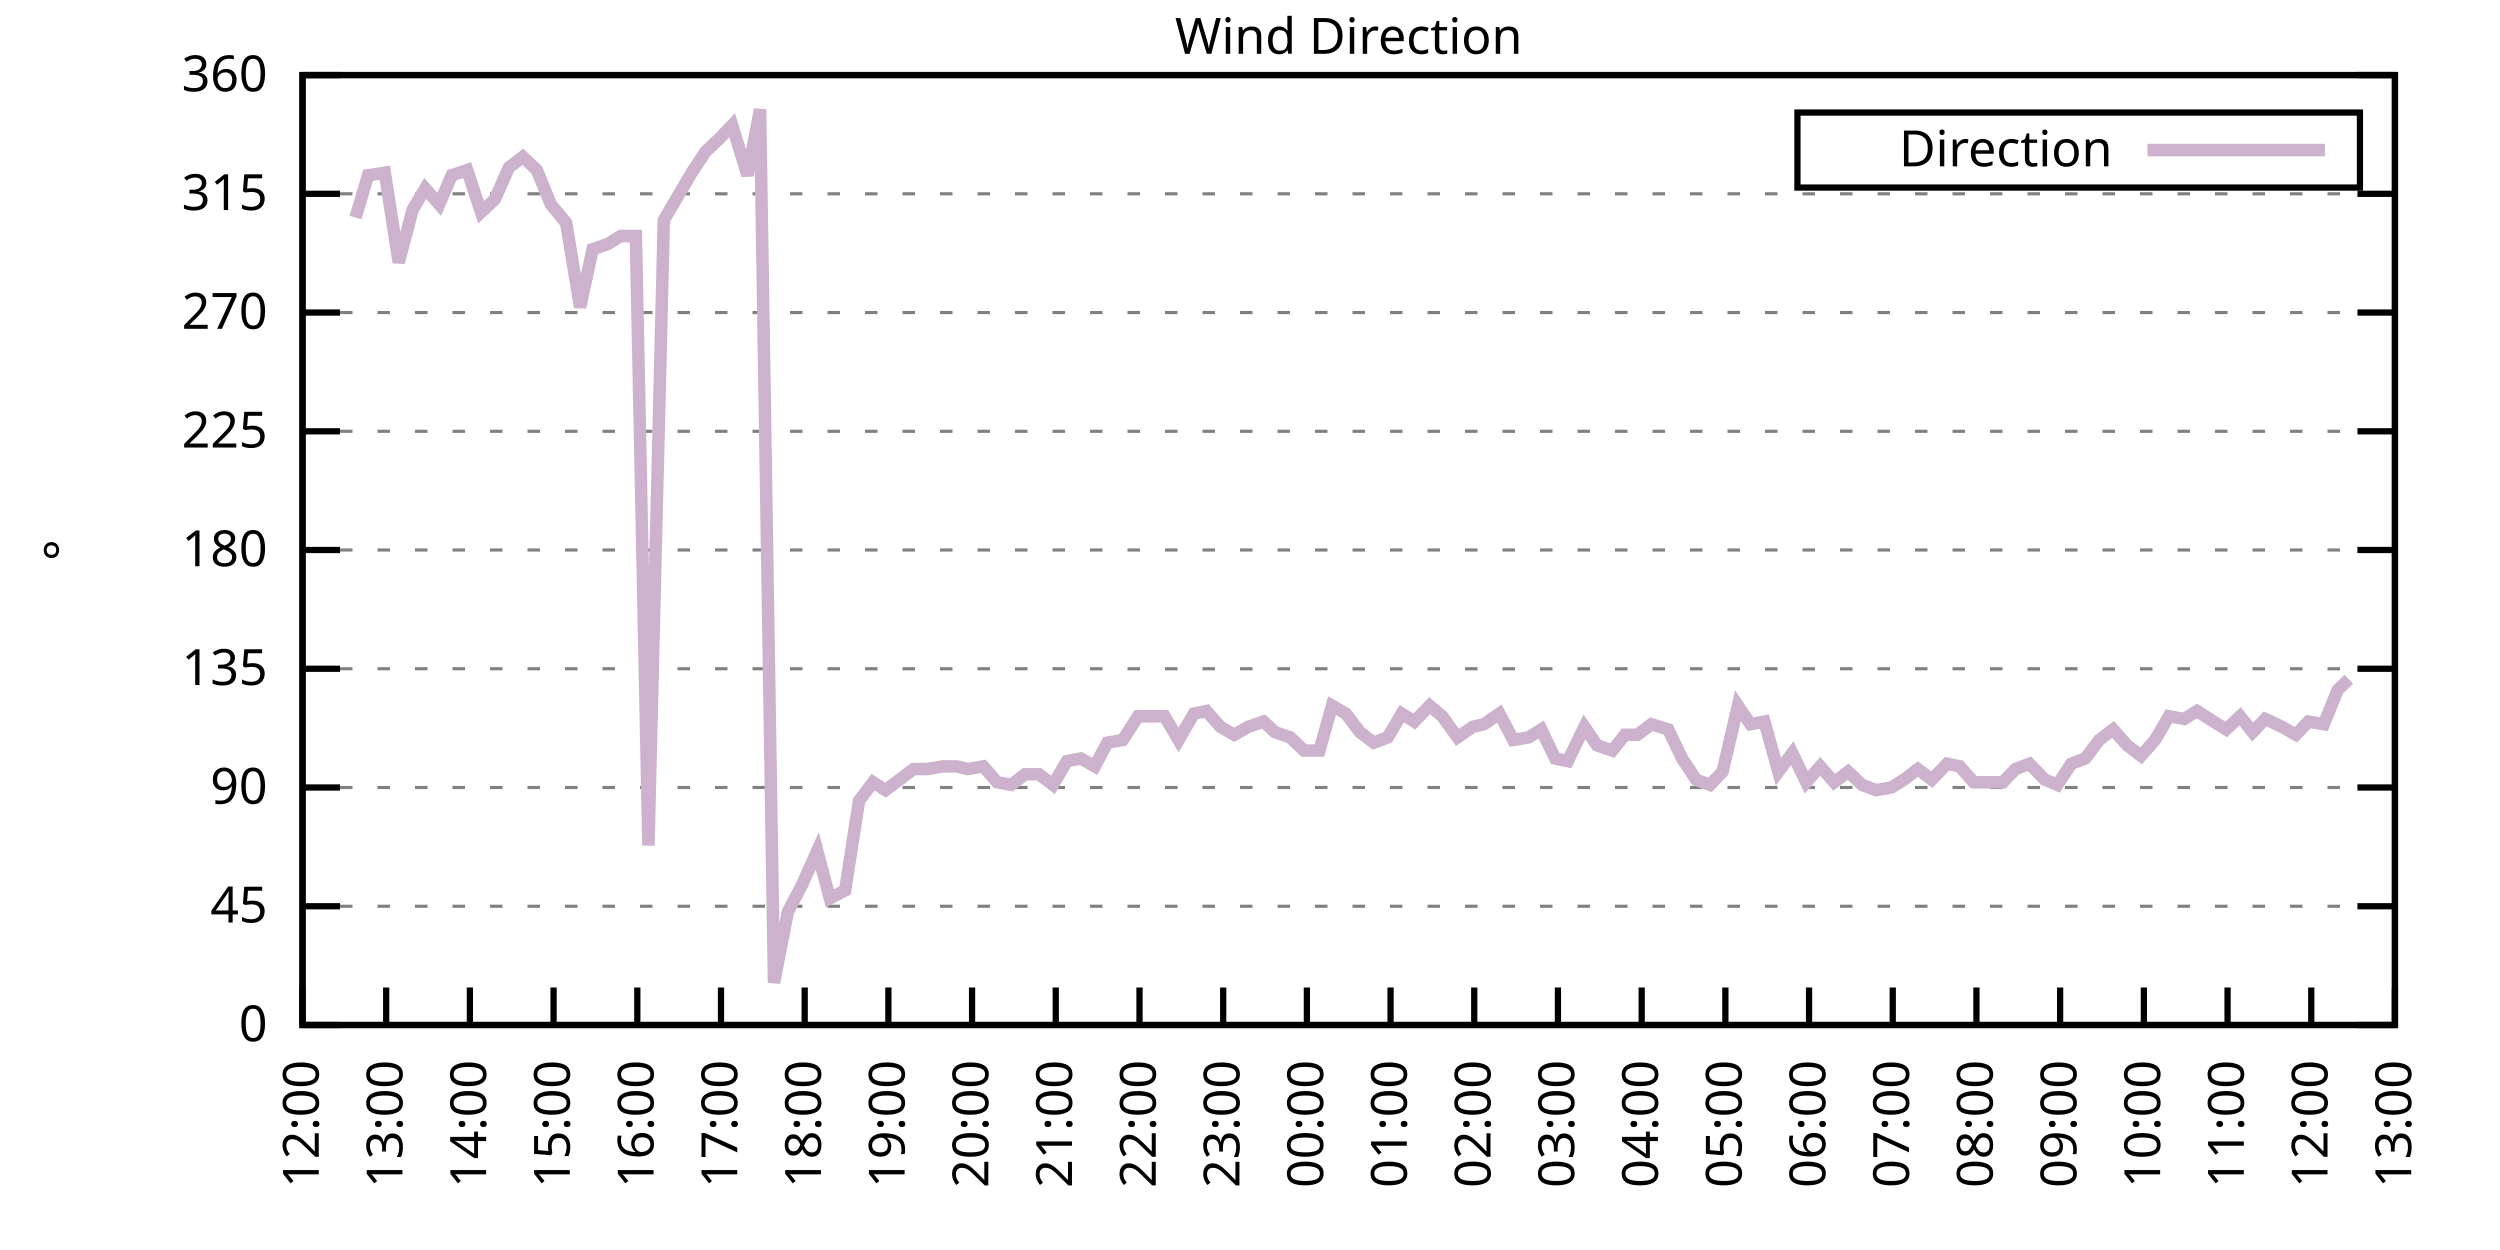
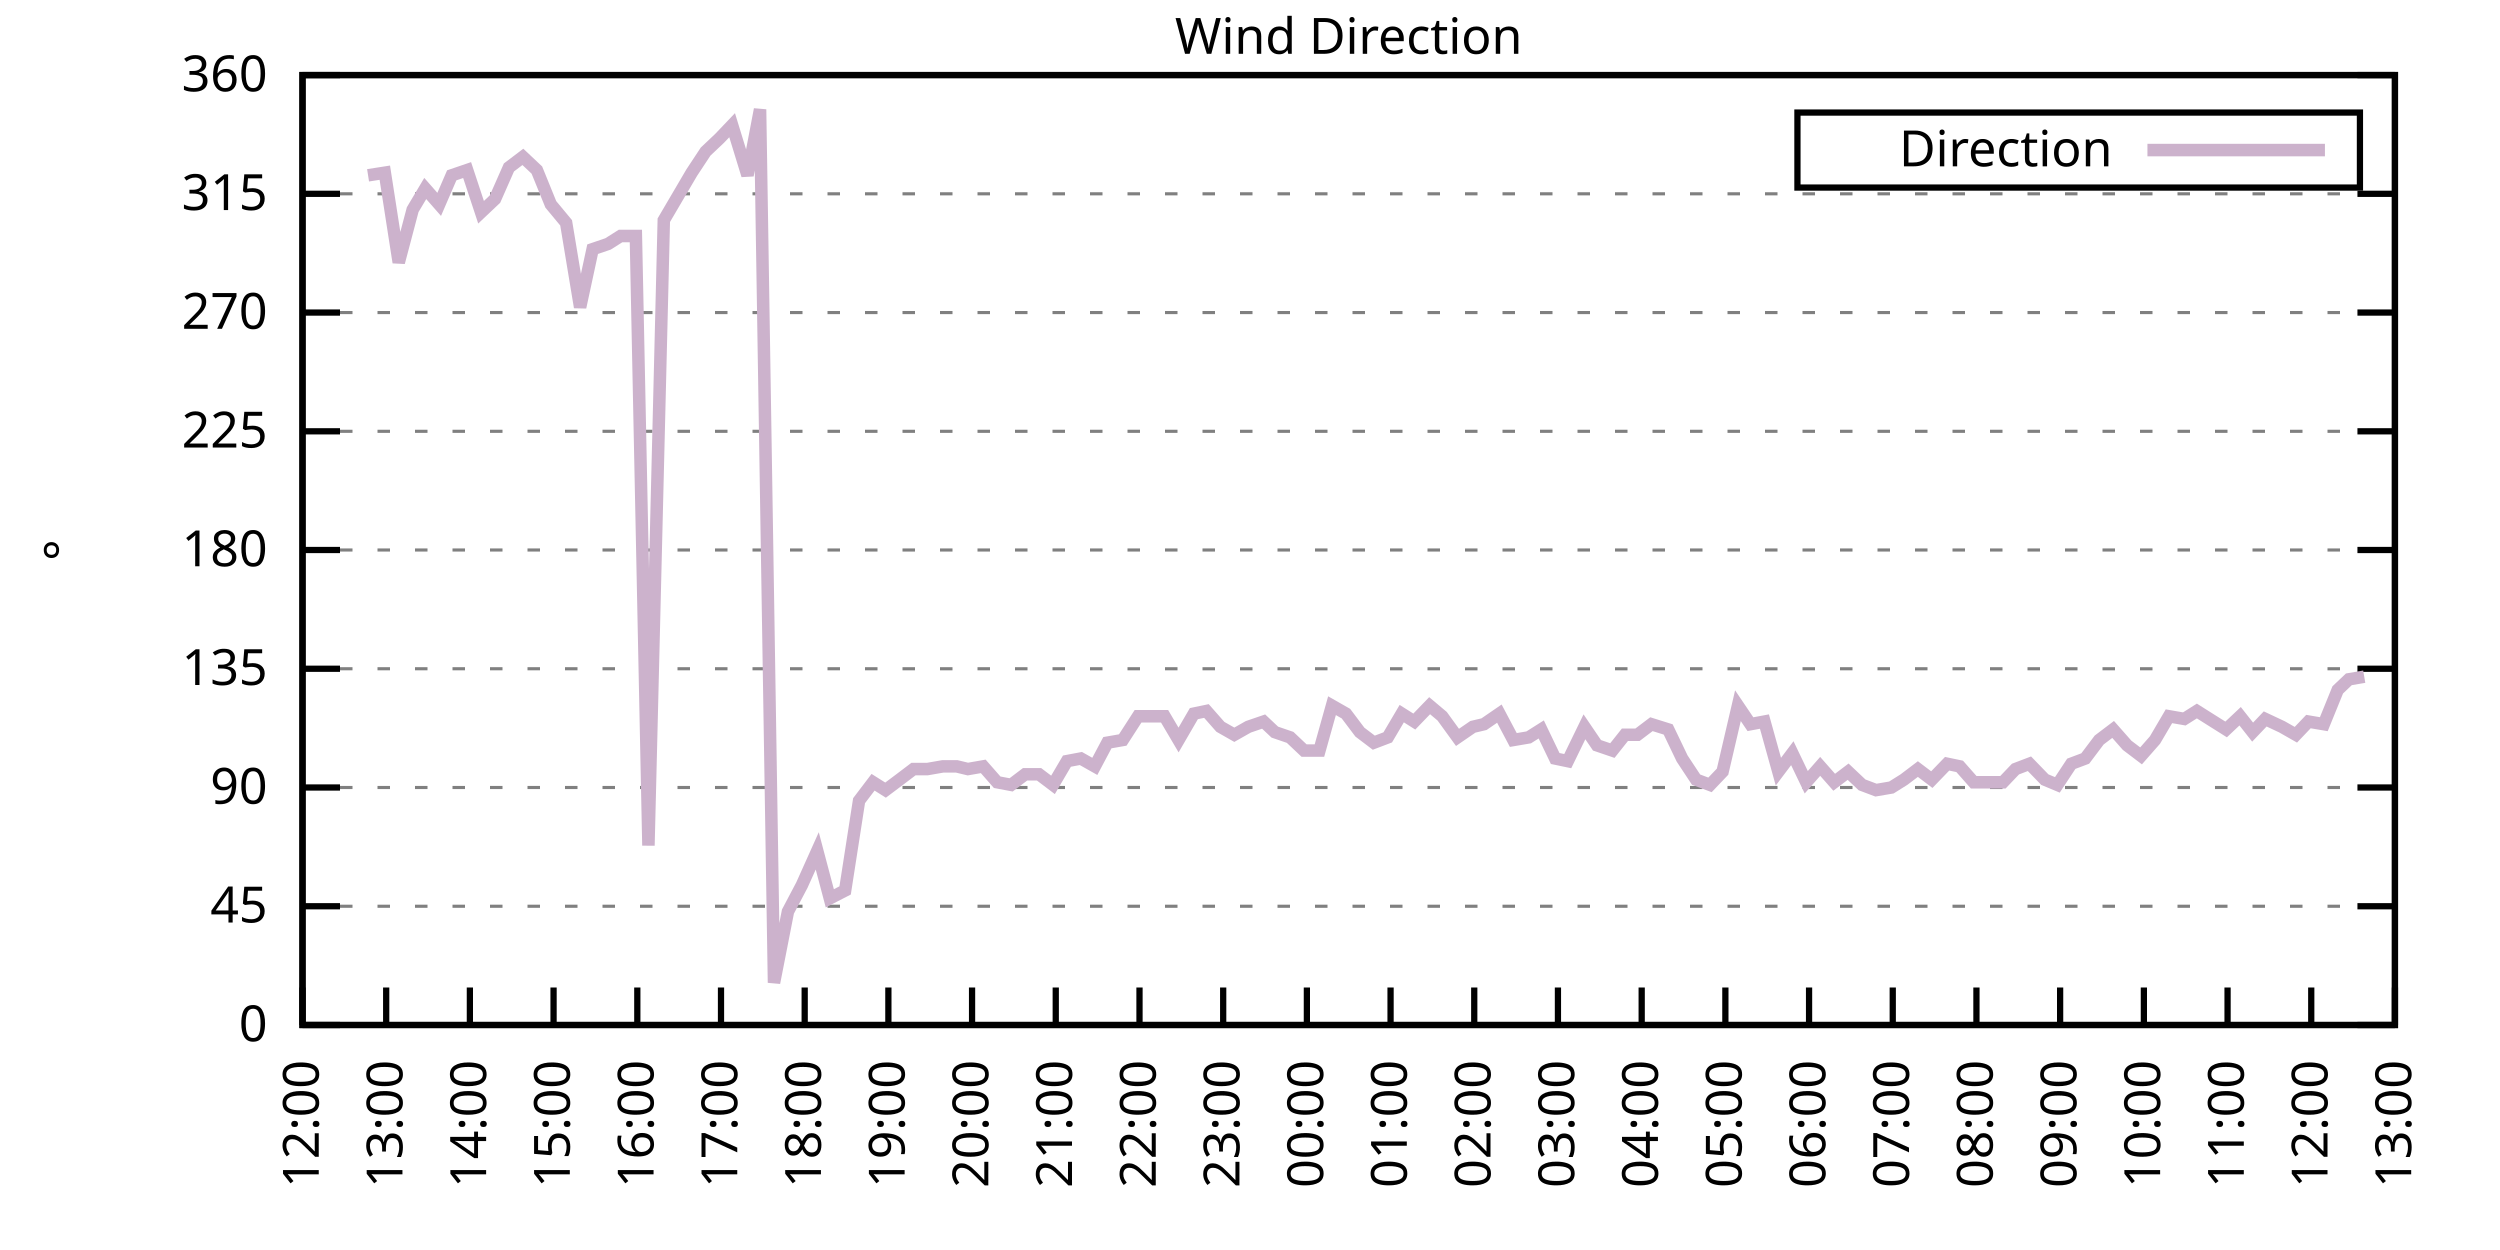
<svg xmlns="http://www.w3.org/2000/svg" xmlns:xlink="http://www.w3.org/1999/xlink" width="400" height="200" viewBox="0 0 400 200">
  <g id="gnuplot_canvas">
    <rect x="0" y="0" width="400" height="200" fill="none" />
    <defs>
      <circle id="gpDot" r="0.5" stroke-width="0.5" stroke="currentColor" />
      <path id="gpPt0" stroke-width="0.333" stroke="currentColor" d="M-1,0 h2 M0,-1 v2" />
      <path id="gpPt1" stroke-width="0.333" stroke="currentColor" d="M-1,-1 L1,1 M1,-1 L-1,1" />
      <path id="gpPt2" stroke-width="0.333" stroke="currentColor" d="M-1,0 L1,0 M0,-1 L0,1 M-1,-1 L1,1 M-1,1 L1,-1" />
      <rect id="gpPt3" stroke-width="0.333" stroke="currentColor" x="-1" y="-1" width="2" height="2" />
      <rect id="gpPt4" stroke-width="0.333" stroke="currentColor" fill="currentColor" x="-1" y="-1" width="2" height="2" />
      <circle id="gpPt5" stroke-width="0.333" stroke="currentColor" cx="0" cy="0" r="1" />
      <use xlink:href="#gpPt5" id="gpPt6" fill="currentColor" stroke="none" />
      <path id="gpPt7" stroke-width="0.333" stroke="currentColor" d="M0,-1.33 L-1.33,0.67 L1.33,0.67 z" />
      <use xlink:href="#gpPt7" id="gpPt8" fill="currentColor" stroke="none" />
      <use xlink:href="#gpPt7" id="gpPt9" stroke="currentColor" transform="rotate(180)" />
      <use xlink:href="#gpPt9" id="gpPt10" fill="currentColor" stroke="none" />
      <use xlink:href="#gpPt3" id="gpPt11" stroke="currentColor" transform="rotate(45)" />
      <use xlink:href="#gpPt11" id="gpPt12" fill="currentColor" stroke="none" />
      <path id="gpPt13" stroke-width="0.333" stroke="currentColor" d="M0,1.330 L1.265,0.411 L0.782,-1.067 L-0.782,-1.076 L-1.265,0.411 z" />
      <use xlink:href="#gpPt13" id="gpPt14" fill="currentColor" stroke="none" />
      <filter id="textbox" filterUnits="objectBoundingBox" x="0" y="0" height="1" width="1">
        <feFlood flood-color="white" flood-opacity="1" result="bgnd" />
        <feComposite in="SourceGraphic" in2="bgnd" operator="atop" />
      </filter>
      <filter id="greybox" filterUnits="objectBoundingBox" x="0" y="0" height="1" width="1">
        <feFlood flood-color="lightgrey" flood-opacity="1" result="grey" />
        <feComposite in="SourceGraphic" in2="grey" operator="atop" />
      </filter>
    </defs>
    <g fill="none" color="white" stroke="currentColor" stroke-width="1.00" stroke-linecap="butt" stroke-linejoin="miter">
</g>
    <g fill="none" color="black" stroke="currentColor" stroke-width="1.00" stroke-linecap="butt" stroke-linejoin="miter">
      <g stroke="none" shape-rendering="crispEdges">
        <polygon fill="rgb(255, 255, 255)" points="48.40,164.00 383.18,164.00 383.18,12.02 48.40,12.02 " />
      </g>
    </g>
    <g fill="none" color="black" stroke="currentColor" stroke-width="1.00" stroke-linecap="butt" stroke-linejoin="miter">
</g>
    <g fill="none" color="black" stroke="black" stroke-width="0.50" stroke-linecap="butt" stroke-linejoin="miter">
</g>
    <g fill="none" color="gray" stroke="currentColor" stroke-width="0.50" stroke-linecap="butt" stroke-linejoin="miter">
      <path stroke="gray" stroke-dasharray="2,4" class="gridline" d="M48.40,164.00 L383.19,164.00  " />
    </g>
    <g fill="none" color="gray" stroke="gray" stroke-width="1.00" stroke-linecap="butt" stroke-linejoin="miter">
</g>
    <g fill="none" color="black" stroke="currentColor" stroke-width="1.00" stroke-linecap="butt" stroke-linejoin="miter">
      <path stroke="black" d="M48.40,164.00 L54.40,164.00 M383.19,164.00 L377.19,164.00  " />
      <g transform="translate(42.80,166.60)" stroke="none" fill="black" font-family="Sans" font-size="8.00" text-anchor="end">
        <text>
          <tspan font-family="Sans"> 0</tspan>
        </text>
      </g>
    </g>
    <g fill="none" color="black" stroke="currentColor" stroke-width="1.00" stroke-linecap="butt" stroke-linejoin="miter">
</g>
    <g fill="none" color="black" stroke="black" stroke-width="0.50" stroke-linecap="butt" stroke-linejoin="miter">
</g>
    <g fill="none" color="gray" stroke="currentColor" stroke-width="0.50" stroke-linecap="butt" stroke-linejoin="miter">
      <path stroke="gray" stroke-dasharray="2,4" class="gridline" d="M48.40,145.00 L383.19,145.00  " />
    </g>
    <g fill="none" color="gray" stroke="gray" stroke-width="1.00" stroke-linecap="butt" stroke-linejoin="miter">
</g>
    <g fill="none" color="black" stroke="currentColor" stroke-width="1.00" stroke-linecap="butt" stroke-linejoin="miter">
      <path stroke="black" d="M48.40,145.00 L54.40,145.00 M383.19,145.00 L377.19,145.00  " />
      <g transform="translate(42.80,147.60)" stroke="none" fill="black" font-family="Sans" font-size="8.00" text-anchor="end">
        <text>
          <tspan font-family="Sans"> 45</tspan>
        </text>
      </g>
    </g>
    <g fill="none" color="black" stroke="currentColor" stroke-width="1.00" stroke-linecap="butt" stroke-linejoin="miter">
</g>
    <g fill="none" color="black" stroke="black" stroke-width="0.50" stroke-linecap="butt" stroke-linejoin="miter">
</g>
    <g fill="none" color="gray" stroke="currentColor" stroke-width="0.50" stroke-linecap="butt" stroke-linejoin="miter">
      <path stroke="gray" stroke-dasharray="2,4" class="gridline" d="M48.40,126.00 L383.19,126.00  " />
    </g>
    <g fill="none" color="gray" stroke="gray" stroke-width="1.00" stroke-linecap="butt" stroke-linejoin="miter">
</g>
    <g fill="none" color="black" stroke="currentColor" stroke-width="1.00" stroke-linecap="butt" stroke-linejoin="miter">
      <path stroke="black" d="M48.40,126.00 L54.40,126.00 M383.19,126.00 L377.19,126.00  " />
      <g transform="translate(42.80,128.60)" stroke="none" fill="black" font-family="Sans" font-size="8.00" text-anchor="end">
        <text>
          <tspan font-family="Sans"> 90</tspan>
        </text>
      </g>
    </g>
    <g fill="none" color="black" stroke="currentColor" stroke-width="1.00" stroke-linecap="butt" stroke-linejoin="miter">
</g>
    <g fill="none" color="black" stroke="black" stroke-width="0.50" stroke-linecap="butt" stroke-linejoin="miter">
</g>
    <g fill="none" color="gray" stroke="currentColor" stroke-width="0.50" stroke-linecap="butt" stroke-linejoin="miter">
      <path stroke="gray" stroke-dasharray="2,4" class="gridline" d="M48.40,107.00 L383.19,107.00  " />
    </g>
    <g fill="none" color="gray" stroke="gray" stroke-width="1.00" stroke-linecap="butt" stroke-linejoin="miter">
</g>
    <g fill="none" color="black" stroke="currentColor" stroke-width="1.00" stroke-linecap="butt" stroke-linejoin="miter">
      <path stroke="black" d="M48.40,107.00 L54.40,107.00 M383.19,107.00 L377.19,107.00  " />
      <g transform="translate(42.80,109.60)" stroke="none" fill="black" font-family="Sans" font-size="8.00" text-anchor="end">
        <text>
          <tspan font-family="Sans"> 135</tspan>
        </text>
      </g>
    </g>
    <g fill="none" color="black" stroke="currentColor" stroke-width="1.00" stroke-linecap="butt" stroke-linejoin="miter">
</g>
    <g fill="none" color="black" stroke="black" stroke-width="0.50" stroke-linecap="butt" stroke-linejoin="miter">
</g>
    <g fill="none" color="gray" stroke="currentColor" stroke-width="0.50" stroke-linecap="butt" stroke-linejoin="miter">
      <path stroke="gray" stroke-dasharray="2,4" class="gridline" d="M48.40,88.00 L383.19,88.00  " />
    </g>
    <g fill="none" color="gray" stroke="gray" stroke-width="1.00" stroke-linecap="butt" stroke-linejoin="miter">
</g>
    <g fill="none" color="black" stroke="currentColor" stroke-width="1.00" stroke-linecap="butt" stroke-linejoin="miter">
      <path stroke="black" d="M48.40,88.00 L54.40,88.00 M383.19,88.00 L377.19,88.00  " />
      <g transform="translate(42.80,90.60)" stroke="none" fill="black" font-family="Sans" font-size="8.00" text-anchor="end">
        <text>
          <tspan font-family="Sans"> 180</tspan>
        </text>
      </g>
    </g>
    <g fill="none" color="black" stroke="currentColor" stroke-width="1.00" stroke-linecap="butt" stroke-linejoin="miter">
</g>
    <g fill="none" color="black" stroke="black" stroke-width="0.50" stroke-linecap="butt" stroke-linejoin="miter">
</g>
    <g fill="none" color="gray" stroke="currentColor" stroke-width="0.50" stroke-linecap="butt" stroke-linejoin="miter">
      <path stroke="gray" stroke-dasharray="2,4" class="gridline" d="M48.40,69.01 L383.19,69.01  " />
    </g>
    <g fill="none" color="gray" stroke="gray" stroke-width="1.00" stroke-linecap="butt" stroke-linejoin="miter">
</g>
    <g fill="none" color="black" stroke="currentColor" stroke-width="1.00" stroke-linecap="butt" stroke-linejoin="miter">
      <path stroke="black" d="M48.40,69.01 L54.40,69.01 M383.19,69.01 L377.19,69.01  " />
      <g transform="translate(42.80,71.61)" stroke="none" fill="black" font-family="Sans" font-size="8.00" text-anchor="end">
        <text>
          <tspan font-family="Sans"> 225</tspan>
        </text>
      </g>
    </g>
    <g fill="none" color="black" stroke="currentColor" stroke-width="1.00" stroke-linecap="butt" stroke-linejoin="miter">
</g>
    <g fill="none" color="black" stroke="black" stroke-width="0.50" stroke-linecap="butt" stroke-linejoin="miter">
</g>
    <g fill="none" color="gray" stroke="currentColor" stroke-width="0.50" stroke-linecap="butt" stroke-linejoin="miter">
      <path stroke="gray" stroke-dasharray="2,4" class="gridline" d="M48.40,50.01 L383.19,50.01  " />
    </g>
    <g fill="none" color="gray" stroke="gray" stroke-width="1.00" stroke-linecap="butt" stroke-linejoin="miter">
</g>
    <g fill="none" color="black" stroke="currentColor" stroke-width="1.00" stroke-linecap="butt" stroke-linejoin="miter">
      <path stroke="black" d="M48.40,50.01 L54.40,50.01 M383.19,50.01 L377.19,50.01  " />
      <g transform="translate(42.80,52.61)" stroke="none" fill="black" font-family="Sans" font-size="8.00" text-anchor="end">
        <text>
          <tspan font-family="Sans"> 270</tspan>
        </text>
      </g>
    </g>
    <g fill="none" color="black" stroke="currentColor" stroke-width="1.00" stroke-linecap="butt" stroke-linejoin="miter">
</g>
    <g fill="none" color="black" stroke="black" stroke-width="0.50" stroke-linecap="butt" stroke-linejoin="miter">
</g>
    <g fill="none" color="gray" stroke="currentColor" stroke-width="0.50" stroke-linecap="butt" stroke-linejoin="miter">
      <path stroke="gray" stroke-dasharray="2,4" class="gridline" d="M48.40,31.01 L383.19,31.01  " />
    </g>
    <g fill="none" color="gray" stroke="gray" stroke-width="1.00" stroke-linecap="butt" stroke-linejoin="miter">
</g>
    <g fill="none" color="black" stroke="currentColor" stroke-width="1.00" stroke-linecap="butt" stroke-linejoin="miter">
      <path stroke="black" d="M48.40,31.01 L54.40,31.01 M383.19,31.01 L377.19,31.01  " />
      <g transform="translate(42.80,33.61)" stroke="none" fill="black" font-family="Sans" font-size="8.00" text-anchor="end">
        <text>
          <tspan font-family="Sans"> 315</tspan>
        </text>
      </g>
    </g>
    <g fill="none" color="black" stroke="currentColor" stroke-width="1.00" stroke-linecap="butt" stroke-linejoin="miter">
</g>
    <g fill="none" color="black" stroke="black" stroke-width="0.50" stroke-linecap="butt" stroke-linejoin="miter">
</g>
    <g fill="none" color="gray" stroke="currentColor" stroke-width="0.50" stroke-linecap="butt" stroke-linejoin="miter">
      <path stroke="gray" stroke-dasharray="2,4" class="gridline" d="M48.40,12.01 L383.19,12.01  " />
    </g>
    <g fill="none" color="gray" stroke="gray" stroke-width="1.00" stroke-linecap="butt" stroke-linejoin="miter">
</g>
    <g fill="none" color="black" stroke="currentColor" stroke-width="1.00" stroke-linecap="butt" stroke-linejoin="miter">
      <path stroke="black" d="M48.40,12.01 L54.40,12.01 M383.19,12.01 L377.19,12.01  " />
      <g transform="translate(42.80,14.61)" stroke="none" fill="black" font-family="Sans" font-size="8.00" text-anchor="end">
        <text>
          <tspan font-family="Sans"> 360</tspan>
        </text>
      </g>
    </g>
    <g fill="none" color="black" stroke="currentColor" stroke-width="1.00" stroke-linecap="butt" stroke-linejoin="miter">
      <path stroke="black" d="M48.40,164.00 L48.40,158.00  " />
      <g transform="translate(51.00,169.60) rotate(270.00)" stroke="none" fill="black" font-family="Sans" font-size="8.00" text-anchor="end">
        <text>
          <tspan font-family="Sans">12:00</tspan>
        </text>
      </g>
    </g>
    <g fill="none" color="black" stroke="currentColor" stroke-width="1.00" stroke-linecap="butt" stroke-linejoin="miter">
      <path stroke="black" d="M61.79,164.00 L61.79,158.00  " />
      <g transform="translate(64.39,169.60) rotate(270.00)" stroke="none" fill="black" font-family="Sans" font-size="8.00" text-anchor="end">
        <text>
          <tspan font-family="Sans">13:00</tspan>
        </text>
      </g>
    </g>
    <g fill="none" color="black" stroke="currentColor" stroke-width="1.00" stroke-linecap="butt" stroke-linejoin="miter">
      <path stroke="black" d="M75.18,164.00 L75.18,158.00  " />
      <g transform="translate(77.78,169.60) rotate(270.00)" stroke="none" fill="black" font-family="Sans" font-size="8.00" text-anchor="end">
        <text>
          <tspan font-family="Sans">14:00</tspan>
        </text>
      </g>
    </g>
    <g fill="none" color="black" stroke="currentColor" stroke-width="1.00" stroke-linecap="butt" stroke-linejoin="miter">
      <path stroke="black" d="M88.57,164.00 L88.57,158.00  " />
      <g transform="translate(91.17,169.60) rotate(270.00)" stroke="none" fill="black" font-family="Sans" font-size="8.00" text-anchor="end">
        <text>
          <tspan font-family="Sans">15:00</tspan>
        </text>
      </g>
    </g>
    <g fill="none" color="black" stroke="currentColor" stroke-width="1.00" stroke-linecap="butt" stroke-linejoin="miter">
      <path stroke="black" d="M101.97,164.00 L101.97,158.00  " />
      <g transform="translate(104.57,169.60) rotate(270.00)" stroke="none" fill="black" font-family="Sans" font-size="8.00" text-anchor="end">
        <text>
          <tspan font-family="Sans">16:00</tspan>
        </text>
      </g>
    </g>
    <g fill="none" color="black" stroke="currentColor" stroke-width="1.00" stroke-linecap="butt" stroke-linejoin="miter">
      <path stroke="black" d="M115.36,164.00 L115.36,158.00  " />
      <g transform="translate(117.96,169.60) rotate(270.00)" stroke="none" fill="black" font-family="Sans" font-size="8.00" text-anchor="end">
        <text>
          <tspan font-family="Sans">17:00</tspan>
        </text>
      </g>
    </g>
    <g fill="none" color="black" stroke="currentColor" stroke-width="1.00" stroke-linecap="butt" stroke-linejoin="miter">
      <path stroke="black" d="M128.75,164.00 L128.75,158.00  " />
      <g transform="translate(131.35,169.60) rotate(270.00)" stroke="none" fill="black" font-family="Sans" font-size="8.00" text-anchor="end">
        <text>
          <tspan font-family="Sans">18:00</tspan>
        </text>
      </g>
    </g>
    <g fill="none" color="black" stroke="currentColor" stroke-width="1.00" stroke-linecap="butt" stroke-linejoin="miter">
      <path stroke="black" d="M142.14,164.00 L142.14,158.00  " />
      <g transform="translate(144.74,169.60) rotate(270.00)" stroke="none" fill="black" font-family="Sans" font-size="8.00" text-anchor="end">
        <text>
          <tspan font-family="Sans">19:00</tspan>
        </text>
      </g>
    </g>
    <g fill="none" color="black" stroke="currentColor" stroke-width="1.00" stroke-linecap="butt" stroke-linejoin="miter">
      <path stroke="black" d="M155.53,164.00 L155.53,158.00  " />
      <g transform="translate(158.13,169.60) rotate(270.00)" stroke="none" fill="black" font-family="Sans" font-size="8.00" text-anchor="end">
        <text>
          <tspan font-family="Sans">20:00</tspan>
        </text>
      </g>
    </g>
    <g fill="none" color="black" stroke="currentColor" stroke-width="1.00" stroke-linecap="butt" stroke-linejoin="miter">
      <path stroke="black" d="M168.92,164.00 L168.92,158.00  " />
      <g transform="translate(171.52,169.60) rotate(270.00)" stroke="none" fill="black" font-family="Sans" font-size="8.00" text-anchor="end">
        <text>
          <tspan font-family="Sans">21:00</tspan>
        </text>
      </g>
    </g>
    <g fill="none" color="black" stroke="currentColor" stroke-width="1.00" stroke-linecap="butt" stroke-linejoin="miter">
      <path stroke="black" d="M182.32,164.00 L182.32,158.00  " />
      <g transform="translate(184.92,169.60) rotate(270.00)" stroke="none" fill="black" font-family="Sans" font-size="8.00" text-anchor="end">
        <text>
          <tspan font-family="Sans">22:00</tspan>
        </text>
      </g>
    </g>
    <g fill="none" color="black" stroke="currentColor" stroke-width="1.00" stroke-linecap="butt" stroke-linejoin="miter">
      <path stroke="black" d="M195.71,164.00 L195.71,158.00  " />
      <g transform="translate(198.31,169.60) rotate(270.00)" stroke="none" fill="black" font-family="Sans" font-size="8.00" text-anchor="end">
        <text>
          <tspan font-family="Sans">23:00</tspan>
        </text>
      </g>
    </g>
    <g fill="none" color="black" stroke="currentColor" stroke-width="1.00" stroke-linecap="butt" stroke-linejoin="miter">
      <path stroke="black" d="M209.10,164.00 L209.10,158.00  " />
      <g transform="translate(211.70,169.60) rotate(270.00)" stroke="none" fill="black" font-family="Sans" font-size="8.00" text-anchor="end">
        <text>
          <tspan font-family="Sans">00:00</tspan>
        </text>
      </g>
    </g>
    <g fill="none" color="black" stroke="currentColor" stroke-width="1.00" stroke-linecap="butt" stroke-linejoin="miter">
      <path stroke="black" d="M222.49,164.00 L222.49,158.00  " />
      <g transform="translate(225.09,169.60) rotate(270.00)" stroke="none" fill="black" font-family="Sans" font-size="8.00" text-anchor="end">
        <text>
          <tspan font-family="Sans">01:00</tspan>
        </text>
      </g>
    </g>
    <g fill="none" color="black" stroke="currentColor" stroke-width="1.00" stroke-linecap="butt" stroke-linejoin="miter">
      <path stroke="black" d="M235.88,164.00 L235.88,158.00  " />
      <g transform="translate(238.48,169.60) rotate(270.00)" stroke="none" fill="black" font-family="Sans" font-size="8.00" text-anchor="end">
        <text>
          <tspan font-family="Sans">02:00</tspan>
        </text>
      </g>
    </g>
    <g fill="none" color="black" stroke="currentColor" stroke-width="1.00" stroke-linecap="butt" stroke-linejoin="miter">
      <path stroke="black" d="M249.27,164.00 L249.27,158.00  " />
      <g transform="translate(251.87,169.60) rotate(270.00)" stroke="none" fill="black" font-family="Sans" font-size="8.00" text-anchor="end">
        <text>
          <tspan font-family="Sans">03:00</tspan>
        </text>
      </g>
    </g>
    <g fill="none" color="black" stroke="currentColor" stroke-width="1.00" stroke-linecap="butt" stroke-linejoin="miter">
      <path stroke="black" d="M262.67,164.00 L262.67,158.00  " />
      <g transform="translate(265.27,169.60) rotate(270.00)" stroke="none" fill="black" font-family="Sans" font-size="8.00" text-anchor="end">
        <text>
          <tspan font-family="Sans">04:00</tspan>
        </text>
      </g>
    </g>
    <g fill="none" color="black" stroke="currentColor" stroke-width="1.00" stroke-linecap="butt" stroke-linejoin="miter">
      <path stroke="black" d="M276.06,164.00 L276.06,158.00  " />
      <g transform="translate(278.66,169.60) rotate(270.00)" stroke="none" fill="black" font-family="Sans" font-size="8.00" text-anchor="end">
        <text>
          <tspan font-family="Sans">05:00</tspan>
        </text>
      </g>
    </g>
    <g fill="none" color="black" stroke="currentColor" stroke-width="1.00" stroke-linecap="butt" stroke-linejoin="miter">
      <path stroke="black" d="M289.45,164.00 L289.45,158.00  " />
      <g transform="translate(292.05,169.60) rotate(270.00)" stroke="none" fill="black" font-family="Sans" font-size="8.00" text-anchor="end">
        <text>
          <tspan font-family="Sans">06:00</tspan>
        </text>
      </g>
    </g>
    <g fill="none" color="black" stroke="currentColor" stroke-width="1.00" stroke-linecap="butt" stroke-linejoin="miter">
      <path stroke="black" d="M302.84,164.00 L302.84,158.00  " />
      <g transform="translate(305.44,169.60) rotate(270.00)" stroke="none" fill="black" font-family="Sans" font-size="8.00" text-anchor="end">
        <text>
          <tspan font-family="Sans">07:00</tspan>
        </text>
      </g>
    </g>
    <g fill="none" color="black" stroke="currentColor" stroke-width="1.00" stroke-linecap="butt" stroke-linejoin="miter">
      <path stroke="black" d="M316.23,164.00 L316.23,158.00  " />
      <g transform="translate(318.83,169.60) rotate(270.00)" stroke="none" fill="black" font-family="Sans" font-size="8.00" text-anchor="end">
        <text>
          <tspan font-family="Sans">08:00</tspan>
        </text>
      </g>
    </g>
    <g fill="none" color="black" stroke="currentColor" stroke-width="1.00" stroke-linecap="butt" stroke-linejoin="miter">
      <path stroke="black" d="M329.62,164.00 L329.62,158.00  " />
      <g transform="translate(332.22,169.60) rotate(270.00)" stroke="none" fill="black" font-family="Sans" font-size="8.00" text-anchor="end">
        <text>
          <tspan font-family="Sans">09:00</tspan>
        </text>
      </g>
    </g>
    <g fill="none" color="black" stroke="currentColor" stroke-width="1.00" stroke-linecap="butt" stroke-linejoin="miter">
      <path stroke="black" d="M343.02,164.00 L343.02,158.00  " />
      <g transform="translate(345.62,169.60) rotate(270.00)" stroke="none" fill="black" font-family="Sans" font-size="8.00" text-anchor="end">
        <text>
          <tspan font-family="Sans">10:00</tspan>
        </text>
      </g>
    </g>
    <g fill="none" color="black" stroke="currentColor" stroke-width="1.00" stroke-linecap="butt" stroke-linejoin="miter">
      <path stroke="black" d="M356.41,164.00 L356.41,158.00  " />
      <g transform="translate(359.01,169.60) rotate(270.00)" stroke="none" fill="black" font-family="Sans" font-size="8.00" text-anchor="end">
        <text>
          <tspan font-family="Sans">11:00</tspan>
        </text>
      </g>
    </g>
    <g fill="none" color="black" stroke="currentColor" stroke-width="1.00" stroke-linecap="butt" stroke-linejoin="miter">
      <path stroke="black" d="M369.80,164.00 L369.80,158.00  " />
      <g transform="translate(372.40,169.60) rotate(270.00)" stroke="none" fill="black" font-family="Sans" font-size="8.00" text-anchor="end">
        <text>
          <tspan font-family="Sans">12:00</tspan>
        </text>
      </g>
    </g>
    <g fill="none" color="black" stroke="currentColor" stroke-width="1.00" stroke-linecap="butt" stroke-linejoin="miter">
      <path stroke="black" d="M383.19,164.00 L383.19,158.00  " />
      <g transform="translate(385.79,169.60) rotate(270.00)" stroke="none" fill="black" font-family="Sans" font-size="8.00" text-anchor="end">
        <text>
          <tspan font-family="Sans">13:00</tspan>
        </text>
      </g>
    </g>
    <g fill="none" color="black" stroke="currentColor" stroke-width="1.00" stroke-linecap="butt" stroke-linejoin="miter">
</g>
    <g fill="none" color="black" stroke="currentColor" stroke-width="1.00" stroke-linecap="butt" stroke-linejoin="miter">
      <path stroke="black" d="M48.40,12.01 L48.40,164.00 L383.19,164.00 L383.19,12.01 L48.40,12.01 Z  " />
    </g>
    <g fill="none" color="black" stroke="currentColor" stroke-width="1.00" stroke-linecap="butt" stroke-linejoin="miter">
</g>
    <g fill="none" color="black" stroke="currentColor" stroke-width="1.00" stroke-linecap="butt" stroke-linejoin="miter">
      <path stroke="black" d="M287.59,30.01 L287.59,18.01 L377.59,18.01 L377.59,30.01 L287.59,30.01 Z  " />
    </g>
    <g id="Wind_direction_plot_1">
      <g fill="none" color="white" stroke="black" stroke-width="2.00" stroke-linecap="butt" stroke-linejoin="miter">
</g>
      <g fill="none" color="black" stroke="currentColor" stroke-width="2.00" stroke-linecap="butt" stroke-linejoin="miter">
        <g transform="translate(337.99,26.61)" stroke="none" fill="black" font-family="Sans" font-size="8.00" text-anchor="end">
          <text>
            <tspan font-family="Sans">Direction</tspan>
          </text>
        </g>
      </g>
      <g fill="none" color="black" stroke="currentColor" stroke-width="2.00" stroke-linecap="butt" stroke-linejoin="miter">
-         <path stroke="rgb(204, 178, 204)" d="M343.59,24.01 L371.99,24.01 M56.88,34.81 L58.89,28.05 L61.57,27.63 L63.80,41.99 L66.03,33.54 L68.04,30.16   L70.27,32.70 L72.28,28.05 L74.74,27.21 L76.97,33.96 L79.20,31.85 L81.43,26.79 L83.66,25.10 L85.90,27.21   L88.13,32.70 L90.58,35.65 L92.82,49.16 L94.82,39.87 L97.28,39.03 L99.29,37.76 L101.74,37.76 L103.75,135.29   L106.21,35.23 L110.67,27.63 L112.90,24.25 L115.13,22.14 L117.14,20.03 L119.60,28.05 L121.61,17.50 L123.84,157.24   L126.07,145.85 L128.30,141.62 L130.76,136.14 L132.77,143.73 L135.22,142.47 L137.45,128.11 L139.69,125.16 L141.69,126.42   L143.93,124.74 L146.16,123.05 L148.39,123.05 L150.85,122.62 L153.08,122.62 L154.86,123.05 L157.32,122.62 L159.55,125.16   L161.78,125.58 L164.01,123.89 L166.25,123.89 L168.48,125.58 L170.71,121.78 L172.94,121.36 L175.17,122.62 L177.18,118.83   L179.64,118.40 L182.09,114.60 L184.10,114.60 L186.33,114.60 L188.57,118.40 L191.02,114.18 L193.03,113.76 L195.26,116.29   L197.49,117.56 L199.73,116.29 L202.18,115.45 L203.97,117.14 L206.42,117.98 L208.65,120.09 L211.11,120.09 L213.12,112.91   L215.35,114.18 L217.58,117.14 L219.81,118.83 L222.04,117.98 L224.28,114.18 L226.29,115.45 L228.74,112.91 L230.75,114.60   L233.20,117.98 L235.66,116.29 L237.44,115.87 L239.90,114.18 L242.13,118.40 L244.59,117.98 L246.60,116.71 L248.83,121.36   L250.84,121.78 L253.51,116.29 L255.52,119.25 L257.98,120.09 L259.99,117.56 L262.00,117.56 L264.23,115.87 L266.91,116.71   L269.14,121.36 L271.37,124.74 L273.60,125.58 L275.61,123.47 L278.07,112.91 L280.07,115.87 L282.31,115.45 L284.54,123.47   L286.77,120.51 L289.00,125.16 L291.23,122.62 L293.47,125.16 L295.70,123.47 L297.93,125.58 L300.16,126.42 L302.62,126.00   L304.63,124.74 L306.86,123.05 L309.09,124.74 L311.54,122.20 L313.55,122.62 L315.79,125.16 L318.02,125.16 L320.47,125.16   L322.48,123.05 L324.71,122.20 L327.17,124.74 L329.18,125.58 L331.41,122.20 L333.64,121.36 L335.87,118.40 L338.10,116.71   L340.34,119.25 L342.57,120.94 L344.80,118.40 L347.03,114.60 L349.49,115.03 L351.50,113.76 L353.51,115.03 L356.18,116.71   L358.42,114.60 L360.42,117.14 L362.43,115.03 L365.11,116.29 L367.34,117.56 L369.35,115.45 L371.81,115.87 L374.04,110.38   L375.82,108.69  " />
+         <path stroke="rgb(204, 178, 204)" d="M343.59,24.01 L371.99,24.01 M58.89,28.05 L61.57,27.63 L63.80,41.99 L66.03,33.54 L68.04,30.16 L70.27,32.70   L72.28,28.05 L74.74,27.21 L76.97,33.96 L79.20,31.85 L81.43,26.79 L83.66,25.10 L85.90,27.21 L88.13,32.70   L90.58,35.65 L92.82,49.16 L94.82,39.87 L97.28,39.03 L99.29,37.76 L101.74,37.76 L103.75,135.29 L106.21,35.23   L110.67,27.63 L112.90,24.25 L115.13,22.14 L117.14,20.03 L119.60,28.05 L121.61,17.50 L123.84,157.24 L126.07,145.85   L128.30,141.62 L130.76,136.14 L132.77,143.73 L135.22,142.47 L137.45,128.11 L139.69,125.16 L141.69,126.42 L143.93,124.74   L146.16,123.05 L148.39,123.05 L150.85,122.62 L153.08,122.62 L154.86,123.05 L157.32,122.62 L159.55,125.16 L161.78,125.58   L164.01,123.89 L166.25,123.89 L168.48,125.58 L170.71,121.78 L172.94,121.36 L175.17,122.62 L177.18,118.83 L179.64,118.40   L182.09,114.60 L184.10,114.60 L186.33,114.60 L188.57,118.40 L191.02,114.18 L193.03,113.76 L195.26,116.29 L197.49,117.56   L199.73,116.29 L202.18,115.45 L203.97,117.14 L206.42,117.98 L208.65,120.09 L211.11,120.09 L213.12,112.91 L215.35,114.18   L217.58,117.14 L219.81,118.83 L222.04,117.98 L224.28,114.18 L226.29,115.45 L228.74,112.91 L230.75,114.60 L233.20,117.98   L235.66,116.29 L237.44,115.87 L239.90,114.18 L242.13,118.40 L244.59,117.98 L246.60,116.71 L248.83,121.36 L250.84,121.78   L253.51,116.29 L255.52,119.25 L257.98,120.09 L259.99,117.56 L262.00,117.56 L264.23,115.87 L266.91,116.71 L269.14,121.36   L271.37,124.74 L273.60,125.58 L275.61,123.47 L278.07,112.91 L280.07,115.87 L282.31,115.45 L284.54,123.47 L286.77,120.51   L289.00,125.16 L291.23,122.62 L293.47,125.16 L295.70,123.47 L297.93,125.58 L300.16,126.42 L302.62,126.00 L304.63,124.74   L306.86,123.05 L309.09,124.74 L311.54,122.20 L313.55,122.62 L315.79,125.16 L318.02,125.16 L320.47,125.16 L322.48,123.05   L324.71,122.20 L327.17,124.74 L329.18,125.58 L331.41,122.20 L333.64,121.36 L335.87,118.40 L338.10,116.71 L340.34,119.25   L342.57,120.94 L344.80,118.40 L347.03,114.60 L349.49,115.03 L351.50,113.76 L353.51,115.03 L356.18,116.71 L358.42,114.60   L360.42,117.14 L362.43,115.03 L365.11,116.29 L367.34,117.56 L369.35,115.45 L371.81,115.87 L374.04,110.38 L375.82,108.69   L378.28,108.27  " />
      </g>
    </g>
    <g fill="none" color="black" stroke="currentColor" stroke-width="2.00" stroke-linecap="butt" stroke-linejoin="miter">
</g>
    <g fill="none" color="black" stroke="black" stroke-width="1.00" stroke-linecap="butt" stroke-linejoin="miter">
</g>
    <g fill="none" color="black" stroke="currentColor" stroke-width="1.00" stroke-linecap="butt" stroke-linejoin="miter">
      <path stroke="black" d="M48.40,12.01 L48.40,164.00 L383.19,164.00 L383.19,12.01 L48.40,12.01 Z  " />
      <g transform="translate(12.80,88.01) rotate(270.00)" stroke="none" fill="black" font-family="Sans" font-size="8.00" text-anchor="middle">
        <text>
          <tspan font-family="Sans">°</tspan>
        </text>
      </g>
    </g>
    <g fill="none" color="black" stroke="currentColor" stroke-width="1.00" stroke-linecap="butt" stroke-linejoin="miter">
</g>
    <g fill="none" color="black" stroke="currentColor" stroke-width="1.00" stroke-linecap="butt" stroke-linejoin="miter">
      <g transform="translate(215.79,8.61)" stroke="none" fill="black" font-family="Sans" font-size="8.00" text-anchor="middle">
        <text>
          <tspan font-family="Sans">Wind Direction</tspan>
        </text>
      </g>
    </g>
    <g fill="none" color="black" stroke="currentColor" stroke-width="1.00" stroke-linecap="butt" stroke-linejoin="miter">
</g>
  </g>
</svg>
